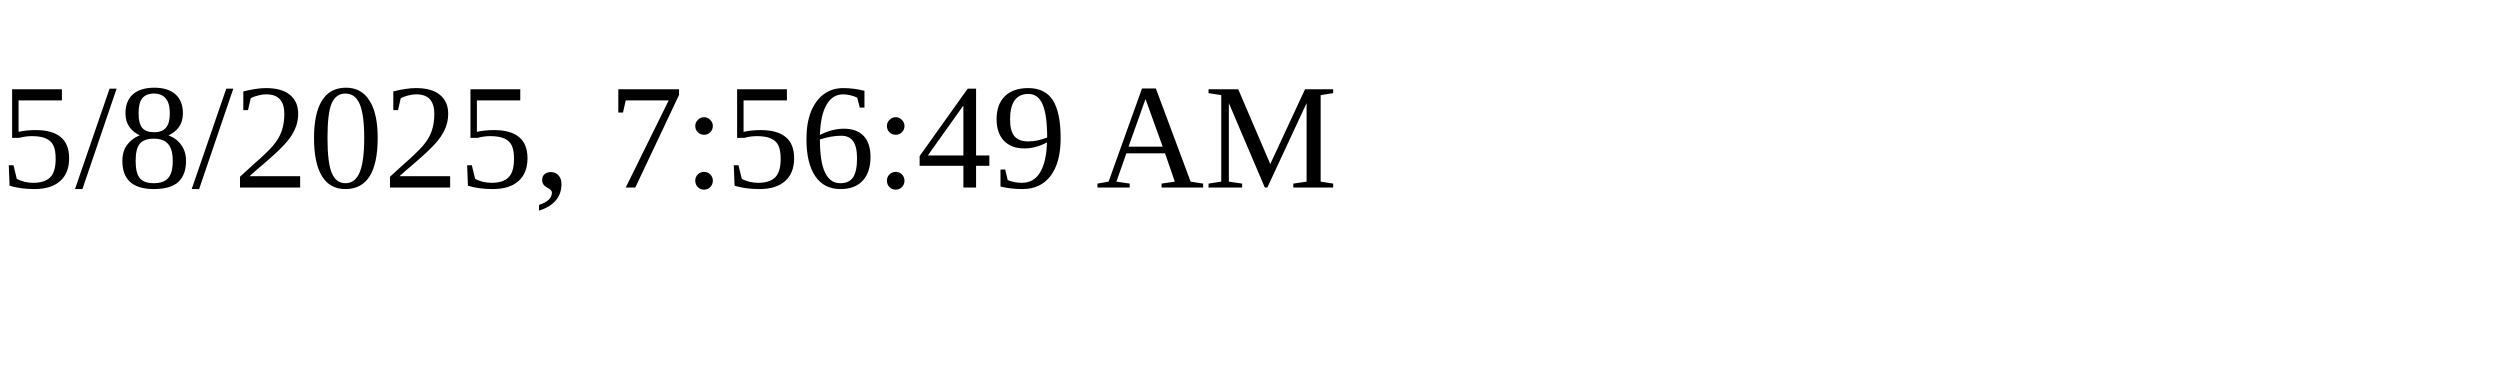
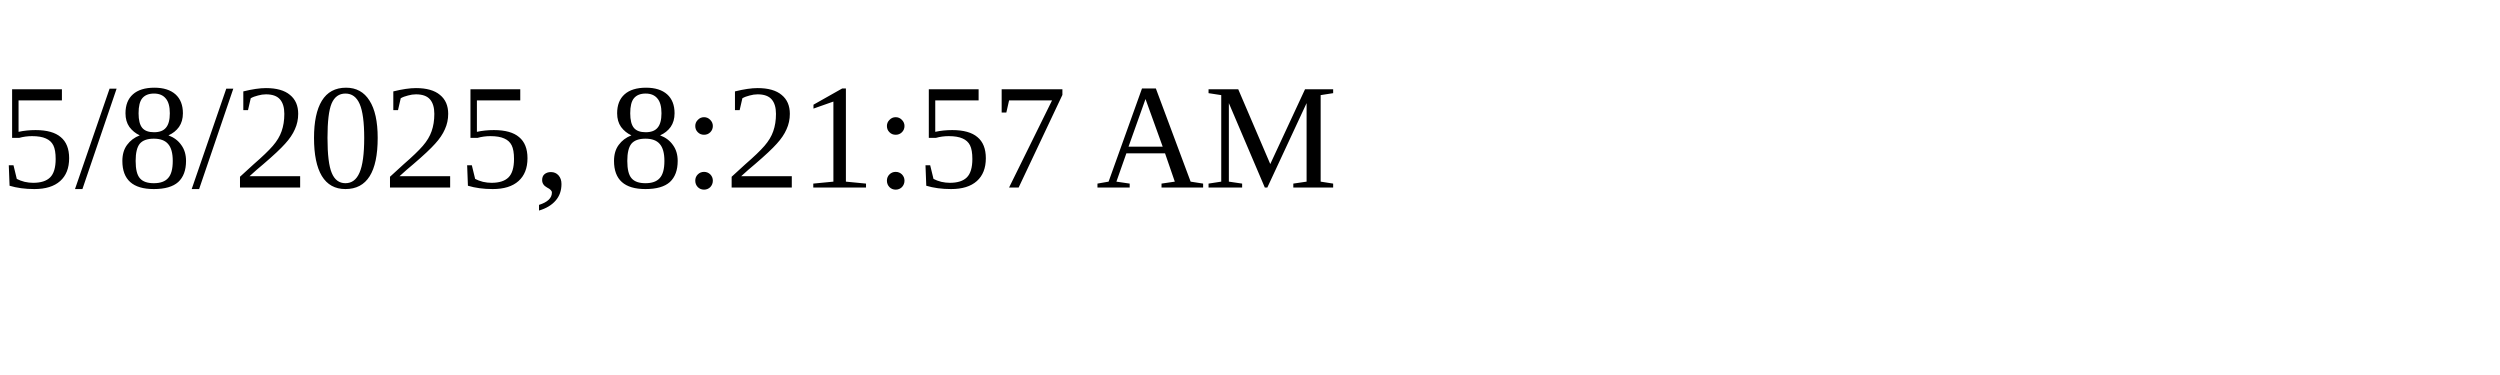
<svg xmlns="http://www.w3.org/2000/svg" height="30" width="200">
-   <text x="0" y="15">5/8/2025, 7:56:49 AM</text>
+   <text x="0" y="15">5/8/2025, 8:21:57 AM</text>
</svg>
